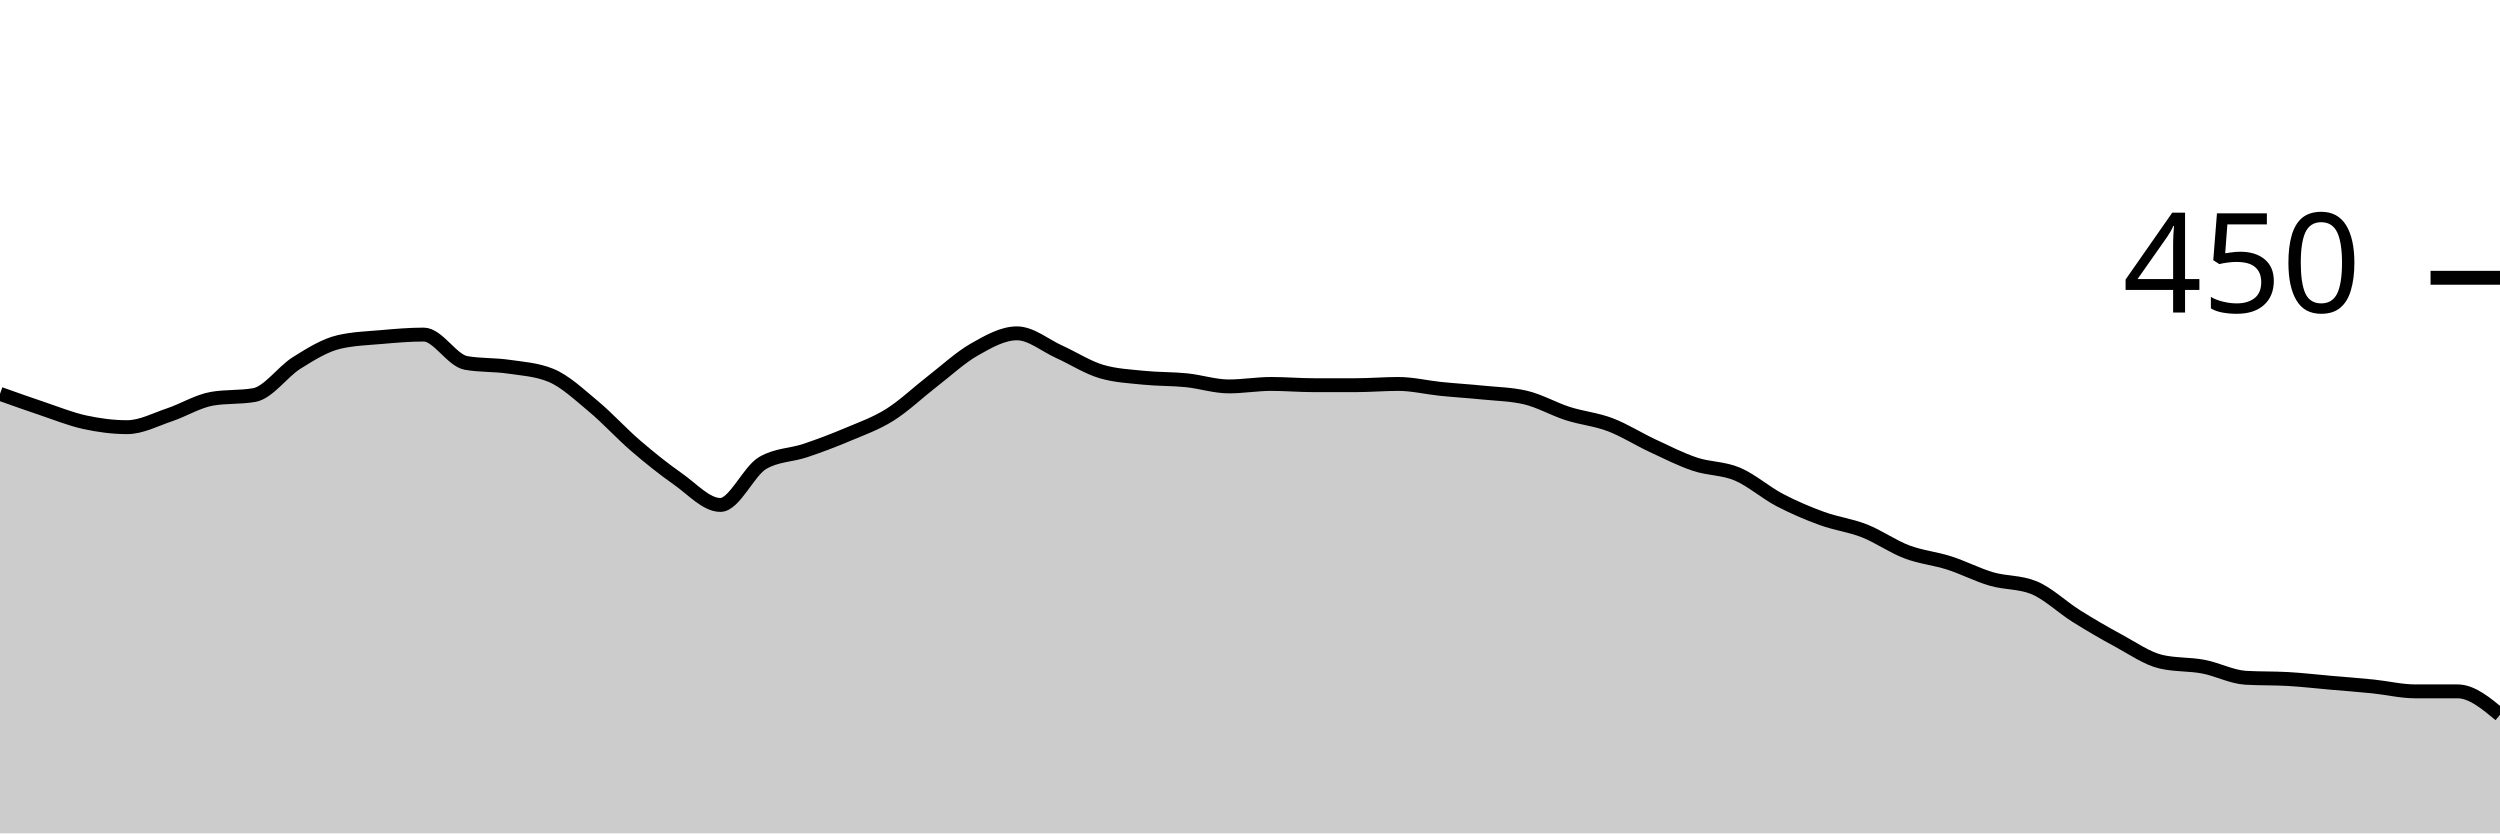
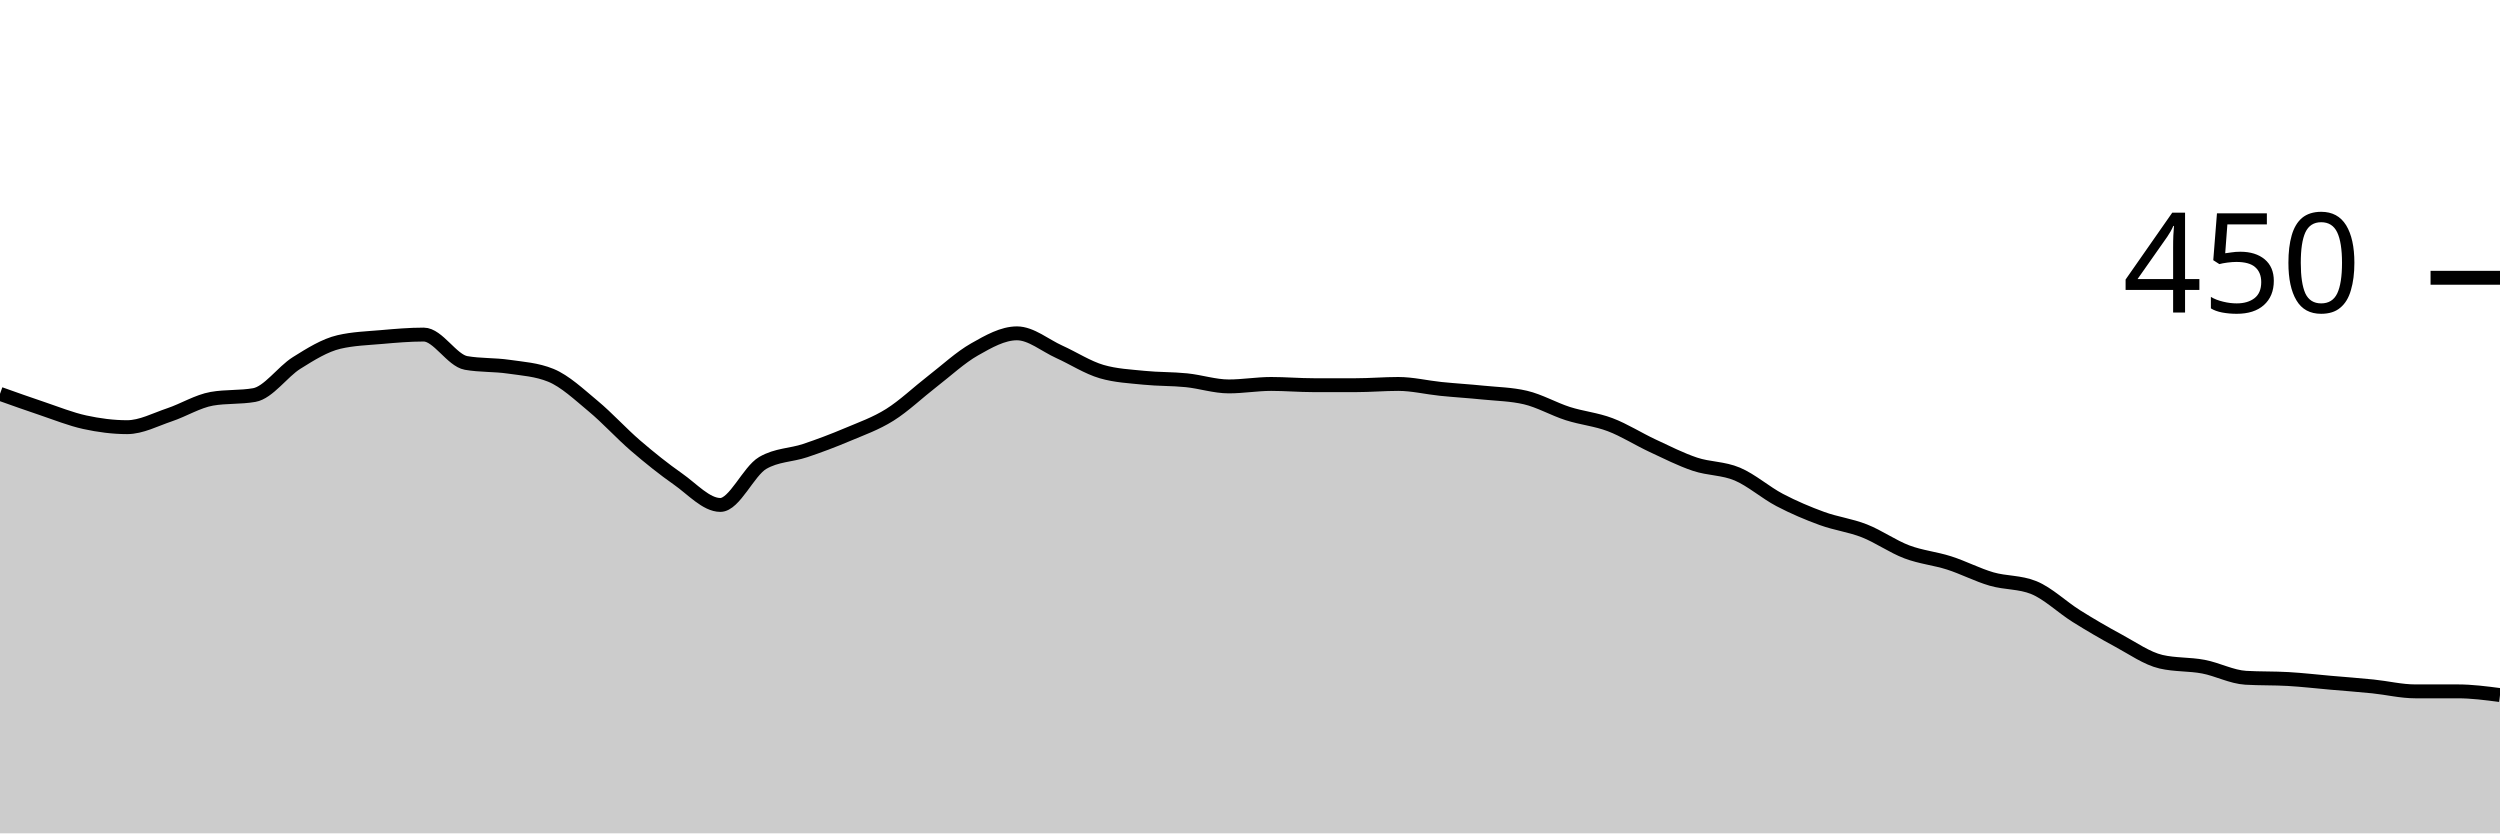
<svg xmlns="http://www.w3.org/2000/svg" viewBox="0 0 180 60">
  <g transform="translate(0,20)">
-     <path class="area" fill="rgba(0, 0, 0, 0.2)" d="M0,8.356C1.017,8.719,2.034,9.081,3.051,9.422C4.068,9.763,5.085,10.178,6.102,10.4C7.119,10.622,8.136,10.756,9.153,10.756C10.169,10.756,11.186,10.207,12.203,9.867C13.22,9.526,14.237,8.889,15.254,8.711C16.271,8.533,17.288,8.622,18.305,8.444C19.322,8.267,20.339,6.77,21.356,6.133C22.373,5.496,23.39,4.859,24.407,4.622C25.424,4.385,26.441,4.356,27.458,4.267C28.475,4.178,29.492,4.089,30.508,4.089C31.525,4.089,32.542,5.956,33.559,6.133C34.576,6.311,35.593,6.252,36.61,6.4C37.627,6.548,38.644,6.607,39.661,7.022C40.678,7.437,41.695,8.4,42.712,9.244C43.729,10.089,44.746,11.215,45.763,12.089C46.78,12.963,47.797,13.778,48.814,14.489C49.831,15.2,50.847,16.356,51.864,16.356C52.881,16.356,53.898,13.926,54.915,13.333C55.932,12.741,56.949,12.785,57.966,12.444C58.983,12.104,60,11.719,61.017,11.289C62.034,10.859,63.051,10.504,64.068,9.867C65.085,9.23,66.102,8.252,67.119,7.467C68.136,6.681,69.153,5.733,70.169,5.156C71.186,4.578,72.203,4,73.22,4C74.237,4,75.254,4.874,76.271,5.333C77.288,5.793,78.305,6.459,79.322,6.756C80.339,7.052,81.356,7.096,82.373,7.2C83.39,7.304,84.407,7.274,85.424,7.378C86.441,7.481,87.458,7.822,88.475,7.822C89.492,7.822,90.508,7.644,91.525,7.644C92.542,7.644,93.559,7.733,94.576,7.733C95.593,7.733,96.61,7.733,97.627,7.733C98.644,7.733,99.661,7.644,100.678,7.644C101.695,7.644,102.712,7.896,103.729,8C104.746,8.104,105.763,8.163,106.78,8.267C107.797,8.37,108.814,8.385,109.831,8.622C110.847,8.859,111.864,9.452,112.881,9.778C113.898,10.104,114.915,10.193,115.932,10.578C116.949,10.963,117.966,11.615,118.983,12.089C120,12.563,121.017,13.081,122.034,13.422C123.051,13.763,124.068,13.704,125.085,14.133C126.102,14.563,127.119,15.467,128.136,16C129.153,16.533,130.169,16.963,131.186,17.333C132.203,17.704,133.22,17.822,134.237,18.222C135.254,18.622,136.271,19.348,137.288,19.733C138.305,20.119,139.322,20.207,140.339,20.533C141.356,20.859,142.373,21.393,143.39,21.689C144.407,21.985,145.424,21.896,146.441,22.311C147.458,22.726,148.475,23.719,149.492,24.356C150.508,24.993,151.525,25.585,152.542,26.133C153.559,26.681,154.576,27.407,155.593,27.644C156.61,27.881,157.627,27.807,158.644,28C159.661,28.193,160.678,28.741,161.695,28.8C162.712,28.859,163.729,28.83,164.746,28.889C165.763,28.948,166.78,29.067,167.797,29.156C168.814,29.244,169.831,29.319,170.847,29.422C171.864,29.526,172.881,29.778,173.898,29.778C174.915,29.778,175.932,29.778,176.949,29.778C177.966,29.778,178.983,30.622,180,31.467L180,40C178.983,40,177.966,40,176.949,40C175.932,40,174.915,40,173.898,40C172.881,40,171.864,40,170.847,40C169.831,40,168.814,40,167.797,40C166.78,40,165.763,40,164.746,40C163.729,40,162.712,40,161.695,40C160.678,40,159.661,40,158.644,40C157.627,40,156.61,40,155.593,40C154.576,40,153.559,40,152.542,40C151.525,40,150.508,40,149.492,40C148.475,40,147.458,40,146.441,40C145.424,40,144.407,40,143.39,40C142.373,40,141.356,40,140.339,40C139.322,40,138.305,40,137.288,40C136.271,40,135.254,40,134.237,40C133.22,40,132.203,40,131.186,40C130.169,40,129.153,40,128.136,40C127.119,40,126.102,40,125.085,40C124.068,40,123.051,40,122.034,40C121.017,40,120,40,118.983,40C117.966,40,116.949,40,115.932,40C114.915,40,113.898,40,112.881,40C111.864,40,110.847,40,109.831,40C108.814,40,107.797,40,106.78,40C105.763,40,104.746,40,103.729,40C102.712,40,101.695,40,100.678,40C99.661,40,98.644,40,97.627,40C96.61,40,95.593,40,94.576,40C93.559,40,92.542,40,91.525,40C90.508,40,89.492,40,88.475,40C87.458,40,86.441,40,85.424,40C84.407,40,83.39,40,82.373,40C81.356,40,80.339,40,79.322,40C78.305,40,77.288,40,76.271,40C75.254,40,74.237,40,73.22,40C72.203,40,71.186,40,70.169,40C69.153,40,68.136,40,67.119,40C66.102,40,65.085,40,64.068,40C63.051,40,62.034,40,61.017,40C60,40,58.983,40,57.966,40C56.949,40,55.932,40,54.915,40C53.898,40,52.881,40,51.864,40C50.847,40,49.831,40,48.814,40C47.797,40,46.78,40,45.763,40C44.746,40,43.729,40,42.712,40C41.695,40,40.678,40,39.661,40C38.644,40,37.627,40,36.61,40C35.593,40,34.576,40,33.559,40C32.542,40,31.525,40,30.508,40C29.492,40,28.475,40,27.458,40C26.441,40,25.424,40,24.407,40C23.39,40,22.373,40,21.356,40C20.339,40,19.322,40,18.305,40C17.288,40,16.271,40,15.254,40C14.237,40,13.22,40,12.203,40C11.186,40,10.169,40,9.153,40C8.136,40,7.119,40,6.102,40C5.085,40,4.068,40,3.051,40C2.034,40,1.017,40,0,40Z" />
-     <path class="line" stroke="black" fill="none" d="M0,8.356C1.017,8.719,2.034,9.081,3.051,9.422C4.068,9.763,5.085,10.178,6.102,10.4C7.119,10.622,8.136,10.756,9.153,10.756C10.169,10.756,11.186,10.207,12.203,9.867C13.22,9.526,14.237,8.889,15.254,8.711C16.271,8.533,17.288,8.622,18.305,8.444C19.322,8.267,20.339,6.77,21.356,6.133C22.373,5.496,23.39,4.859,24.407,4.622C25.424,4.385,26.441,4.356,27.458,4.267C28.475,4.178,29.492,4.089,30.508,4.089C31.525,4.089,32.542,5.956,33.559,6.133C34.576,6.311,35.593,6.252,36.61,6.4C37.627,6.548,38.644,6.607,39.661,7.022C40.678,7.437,41.695,8.4,42.712,9.244C43.729,10.089,44.746,11.215,45.763,12.089C46.78,12.963,47.797,13.778,48.814,14.489C49.831,15.2,50.847,16.356,51.864,16.356C52.881,16.356,53.898,13.926,54.915,13.333C55.932,12.741,56.949,12.785,57.966,12.444C58.983,12.104,60,11.719,61.017,11.289C62.034,10.859,63.051,10.504,64.068,9.867C65.085,9.23,66.102,8.252,67.119,7.467C68.136,6.681,69.153,5.733,70.169,5.156C71.186,4.578,72.203,4,73.22,4C74.237,4,75.254,4.874,76.271,5.333C77.288,5.793,78.305,6.459,79.322,6.756C80.339,7.052,81.356,7.096,82.373,7.2C83.39,7.304,84.407,7.274,85.424,7.378C86.441,7.481,87.458,7.822,88.475,7.822C89.492,7.822,90.508,7.644,91.525,7.644C92.542,7.644,93.559,7.733,94.576,7.733C95.593,7.733,96.61,7.733,97.627,7.733C98.644,7.733,99.661,7.644,100.678,7.644C101.695,7.644,102.712,7.896,103.729,8C104.746,8.104,105.763,8.163,106.78,8.267C107.797,8.37,108.814,8.385,109.831,8.622C110.847,8.859,111.864,9.452,112.881,9.778C113.898,10.104,114.915,10.193,115.932,10.578C116.949,10.963,117.966,11.615,118.983,12.089C120,12.563,121.017,13.081,122.034,13.422C123.051,13.763,124.068,13.704,125.085,14.133C126.102,14.563,127.119,15.467,128.136,16C129.153,16.533,130.169,16.963,131.186,17.333C132.203,17.704,133.22,17.822,134.237,18.222C135.254,18.622,136.271,19.348,137.288,19.733C138.305,20.119,139.322,20.207,140.339,20.533C141.356,20.859,142.373,21.393,143.39,21.689C144.407,21.985,145.424,21.896,146.441,22.311C147.458,22.726,148.475,23.719,149.492,24.356C150.508,24.993,151.525,25.585,152.542,26.133C153.559,26.681,154.576,27.407,155.593,27.644C156.61,27.881,157.627,27.807,158.644,28C159.661,28.193,160.678,28.741,161.695,28.8C162.712,28.859,163.729,28.83,164.746,28.889C165.763,28.948,166.78,29.067,167.797,29.156C168.814,29.244,169.831,29.319,170.847,29.422C171.864,29.526,172.881,29.778,173.898,29.778C174.915,29.778,175.932,29.778,176.949,29.778C177.966,29.778,178.983,30.622,180,31.467" />
+     <path class="area" fill="rgba(0, 0, 0, 0.2)" d="M0,8.356C1.017,8.719,2.034,9.081,3.051,9.422C4.068,9.763,5.085,10.178,6.102,10.4C7.119,10.622,8.136,10.756,9.153,10.756C10.169,10.756,11.186,10.207,12.203,9.867C13.22,9.526,14.237,8.889,15.254,8.711C16.271,8.533,17.288,8.622,18.305,8.444C19.322,8.267,20.339,6.77,21.356,6.133C22.373,5.496,23.39,4.859,24.407,4.622C25.424,4.385,26.441,4.356,27.458,4.267C28.475,4.178,29.492,4.089,30.508,4.089C31.525,4.089,32.542,5.956,33.559,6.133C34.576,6.311,35.593,6.252,36.61,6.4C37.627,6.548,38.644,6.607,39.661,7.022C40.678,7.437,41.695,8.4,42.712,9.244C43.729,10.089,44.746,11.215,45.763,12.089C46.78,12.963,47.797,13.778,48.814,14.489C49.831,15.2,50.847,16.356,51.864,16.356C52.881,16.356,53.898,13.926,54.915,13.333C55.932,12.741,56.949,12.785,57.966,12.444C58.983,12.104,60,11.719,61.017,11.289C62.034,10.859,63.051,10.504,64.068,9.867C65.085,9.23,66.102,8.252,67.119,7.467C68.136,6.681,69.153,5.733,70.169,5.156C71.186,4.578,72.203,4,73.22,4C74.237,4,75.254,4.874,76.271,5.333C77.288,5.793,78.305,6.459,79.322,6.756C80.339,7.052,81.356,7.096,82.373,7.2C83.39,7.304,84.407,7.274,85.424,7.378C86.441,7.481,87.458,7.822,88.475,7.822C89.492,7.822,90.508,7.644,91.525,7.644C92.542,7.644,93.559,7.733,94.576,7.733C95.593,7.733,96.61,7.733,97.627,7.733C98.644,7.733,99.661,7.644,100.678,7.644C101.695,7.644,102.712,7.896,103.729,8C104.746,8.104,105.763,8.163,106.78,8.267C107.797,8.37,108.814,8.385,109.831,8.622C110.847,8.859,111.864,9.452,112.881,9.778C113.898,10.104,114.915,10.193,115.932,10.578C116.949,10.963,117.966,11.615,118.983,12.089C120,12.563,121.017,13.081,122.034,13.422C123.051,13.763,124.068,13.704,125.085,14.133C126.102,14.563,127.119,15.467,128.136,16C129.153,16.533,130.169,16.963,131.186,17.333C132.203,17.704,133.22,17.822,134.237,18.222C135.254,18.622,136.271,19.348,137.288,19.733C138.305,20.119,139.322,20.207,140.339,20.533C141.356,20.859,142.373,21.393,143.39,21.689C144.407,21.985,145.424,21.896,146.441,22.311C147.458,22.726,148.475,23.719,149.492,24.356C150.508,24.993,151.525,25.585,152.542,26.133C153.559,26.681,154.576,27.407,155.593,27.644C156.61,27.881,157.627,27.807,158.644,28C159.661,28.193,160.678,28.741,161.695,28.8C162.712,28.859,163.729,28.83,164.746,28.889C165.763,28.948,166.78,29.067,167.797,29.156C168.814,29.244,169.831,29.319,170.847,29.422C171.864,29.526,172.881,29.778,173.898,29.778C174.915,29.778,175.932,29.778,176.949,29.778C177.966,29.778,178.983,29.911,180,30.044L180,40C178.983,40,177.966,40,176.949,40C175.932,40,174.915,40,173.898,40C172.881,40,171.864,40,170.847,40C169.831,40,168.814,40,167.797,40C166.78,40,165.763,40,164.746,40C163.729,40,162.712,40,161.695,40C160.678,40,159.661,40,158.644,40C157.627,40,156.61,40,155.593,40C154.576,40,153.559,40,152.542,40C151.525,40,150.508,40,149.492,40C148.475,40,147.458,40,146.441,40C145.424,40,144.407,40,143.39,40C142.373,40,141.356,40,140.339,40C139.322,40,138.305,40,137.288,40C136.271,40,135.254,40,134.237,40C133.22,40,132.203,40,131.186,40C130.169,40,129.153,40,128.136,40C127.119,40,126.102,40,125.085,40C124.068,40,123.051,40,122.034,40C121.017,40,120,40,118.983,40C117.966,40,116.949,40,115.932,40C114.915,40,113.898,40,112.881,40C111.864,40,110.847,40,109.831,40C108.814,40,107.797,40,106.78,40C105.763,40,104.746,40,103.729,40C102.712,40,101.695,40,100.678,40C99.661,40,98.644,40,97.627,40C96.61,40,95.593,40,94.576,40C93.559,40,92.542,40,91.525,40C90.508,40,89.492,40,88.475,40C87.458,40,86.441,40,85.424,40C84.407,40,83.39,40,82.373,40C81.356,40,80.339,40,79.322,40C78.305,40,77.288,40,76.271,40C75.254,40,74.237,40,73.22,40C72.203,40,71.186,40,70.169,40C69.153,40,68.136,40,67.119,40C66.102,40,65.085,40,64.068,40C63.051,40,62.034,40,61.017,40C60,40,58.983,40,57.966,40C56.949,40,55.932,40,54.915,40C53.898,40,52.881,40,51.864,40C50.847,40,49.831,40,48.814,40C47.797,40,46.78,40,45.763,40C44.746,40,43.729,40,42.712,40C41.695,40,40.678,40,39.661,40C38.644,40,37.627,40,36.61,40C35.593,40,34.576,40,33.559,40C32.542,40,31.525,40,30.508,40C29.492,40,28.475,40,27.458,40C26.441,40,25.424,40,24.407,40C23.39,40,22.373,40,21.356,40C20.339,40,19.322,40,18.305,40C17.288,40,16.271,40,15.254,40C14.237,40,13.22,40,12.203,40C11.186,40,10.169,40,9.153,40C8.136,40,7.119,40,6.102,40C5.085,40,4.068,40,3.051,40C2.034,40,1.017,40,0,40Z" />
+     <path class="line" stroke="black" fill="none" d="M0,8.356C1.017,8.719,2.034,9.081,3.051,9.422C4.068,9.763,5.085,10.178,6.102,10.4C7.119,10.622,8.136,10.756,9.153,10.756C10.169,10.756,11.186,10.207,12.203,9.867C13.22,9.526,14.237,8.889,15.254,8.711C16.271,8.533,17.288,8.622,18.305,8.444C19.322,8.267,20.339,6.77,21.356,6.133C22.373,5.496,23.39,4.859,24.407,4.622C25.424,4.385,26.441,4.356,27.458,4.267C28.475,4.178,29.492,4.089,30.508,4.089C31.525,4.089,32.542,5.956,33.559,6.133C34.576,6.311,35.593,6.252,36.61,6.4C37.627,6.548,38.644,6.607,39.661,7.022C40.678,7.437,41.695,8.4,42.712,9.244C43.729,10.089,44.746,11.215,45.763,12.089C46.78,12.963,47.797,13.778,48.814,14.489C49.831,15.2,50.847,16.356,51.864,16.356C52.881,16.356,53.898,13.926,54.915,13.333C55.932,12.741,56.949,12.785,57.966,12.444C58.983,12.104,60,11.719,61.017,11.289C62.034,10.859,63.051,10.504,64.068,9.867C65.085,9.23,66.102,8.252,67.119,7.467C68.136,6.681,69.153,5.733,70.169,5.156C71.186,4.578,72.203,4,73.22,4C74.237,4,75.254,4.874,76.271,5.333C77.288,5.793,78.305,6.459,79.322,6.756C80.339,7.052,81.356,7.096,82.373,7.2C83.39,7.304,84.407,7.274,85.424,7.378C86.441,7.481,87.458,7.822,88.475,7.822C89.492,7.822,90.508,7.644,91.525,7.644C92.542,7.644,93.559,7.733,94.576,7.733C95.593,7.733,96.61,7.733,97.627,7.733C98.644,7.733,99.661,7.644,100.678,7.644C101.695,7.644,102.712,7.896,103.729,8C104.746,8.104,105.763,8.163,106.78,8.267C107.797,8.37,108.814,8.385,109.831,8.622C110.847,8.859,111.864,9.452,112.881,9.778C113.898,10.104,114.915,10.193,115.932,10.578C116.949,10.963,117.966,11.615,118.983,12.089C120,12.563,121.017,13.081,122.034,13.422C123.051,13.763,124.068,13.704,125.085,14.133C126.102,14.563,127.119,15.467,128.136,16C129.153,16.533,130.169,16.963,131.186,17.333C132.203,17.704,133.22,17.822,134.237,18.222C135.254,18.622,136.271,19.348,137.288,19.733C138.305,20.119,139.322,20.207,140.339,20.533C141.356,20.859,142.373,21.393,143.39,21.689C144.407,21.985,145.424,21.896,146.441,22.311C147.458,22.726,148.475,23.719,149.492,24.356C150.508,24.993,151.525,25.585,152.542,26.133C153.559,26.681,154.576,27.407,155.593,27.644C156.61,27.881,157.627,27.807,158.644,28C159.661,28.193,160.678,28.741,161.695,28.8C162.712,28.859,163.729,28.83,164.746,28.889C165.763,28.948,166.78,29.067,167.797,29.156C168.814,29.244,169.831,29.319,170.847,29.422C171.864,29.526,172.881,29.778,173.898,29.778C174.915,29.778,175.932,29.778,176.949,29.778C177.966,29.778,178.983,29.911,180,30.044" />
    <path class="axis-ceiling" stroke-width="1" stroke="black" fill="none" d="M175,0L180,0" />
    <text class="axis-ceiling-label" font-family="sans-serif" text-anchor="end" font-size="10px" x="170" y="2.5">450</text>
  </g>
</svg>
